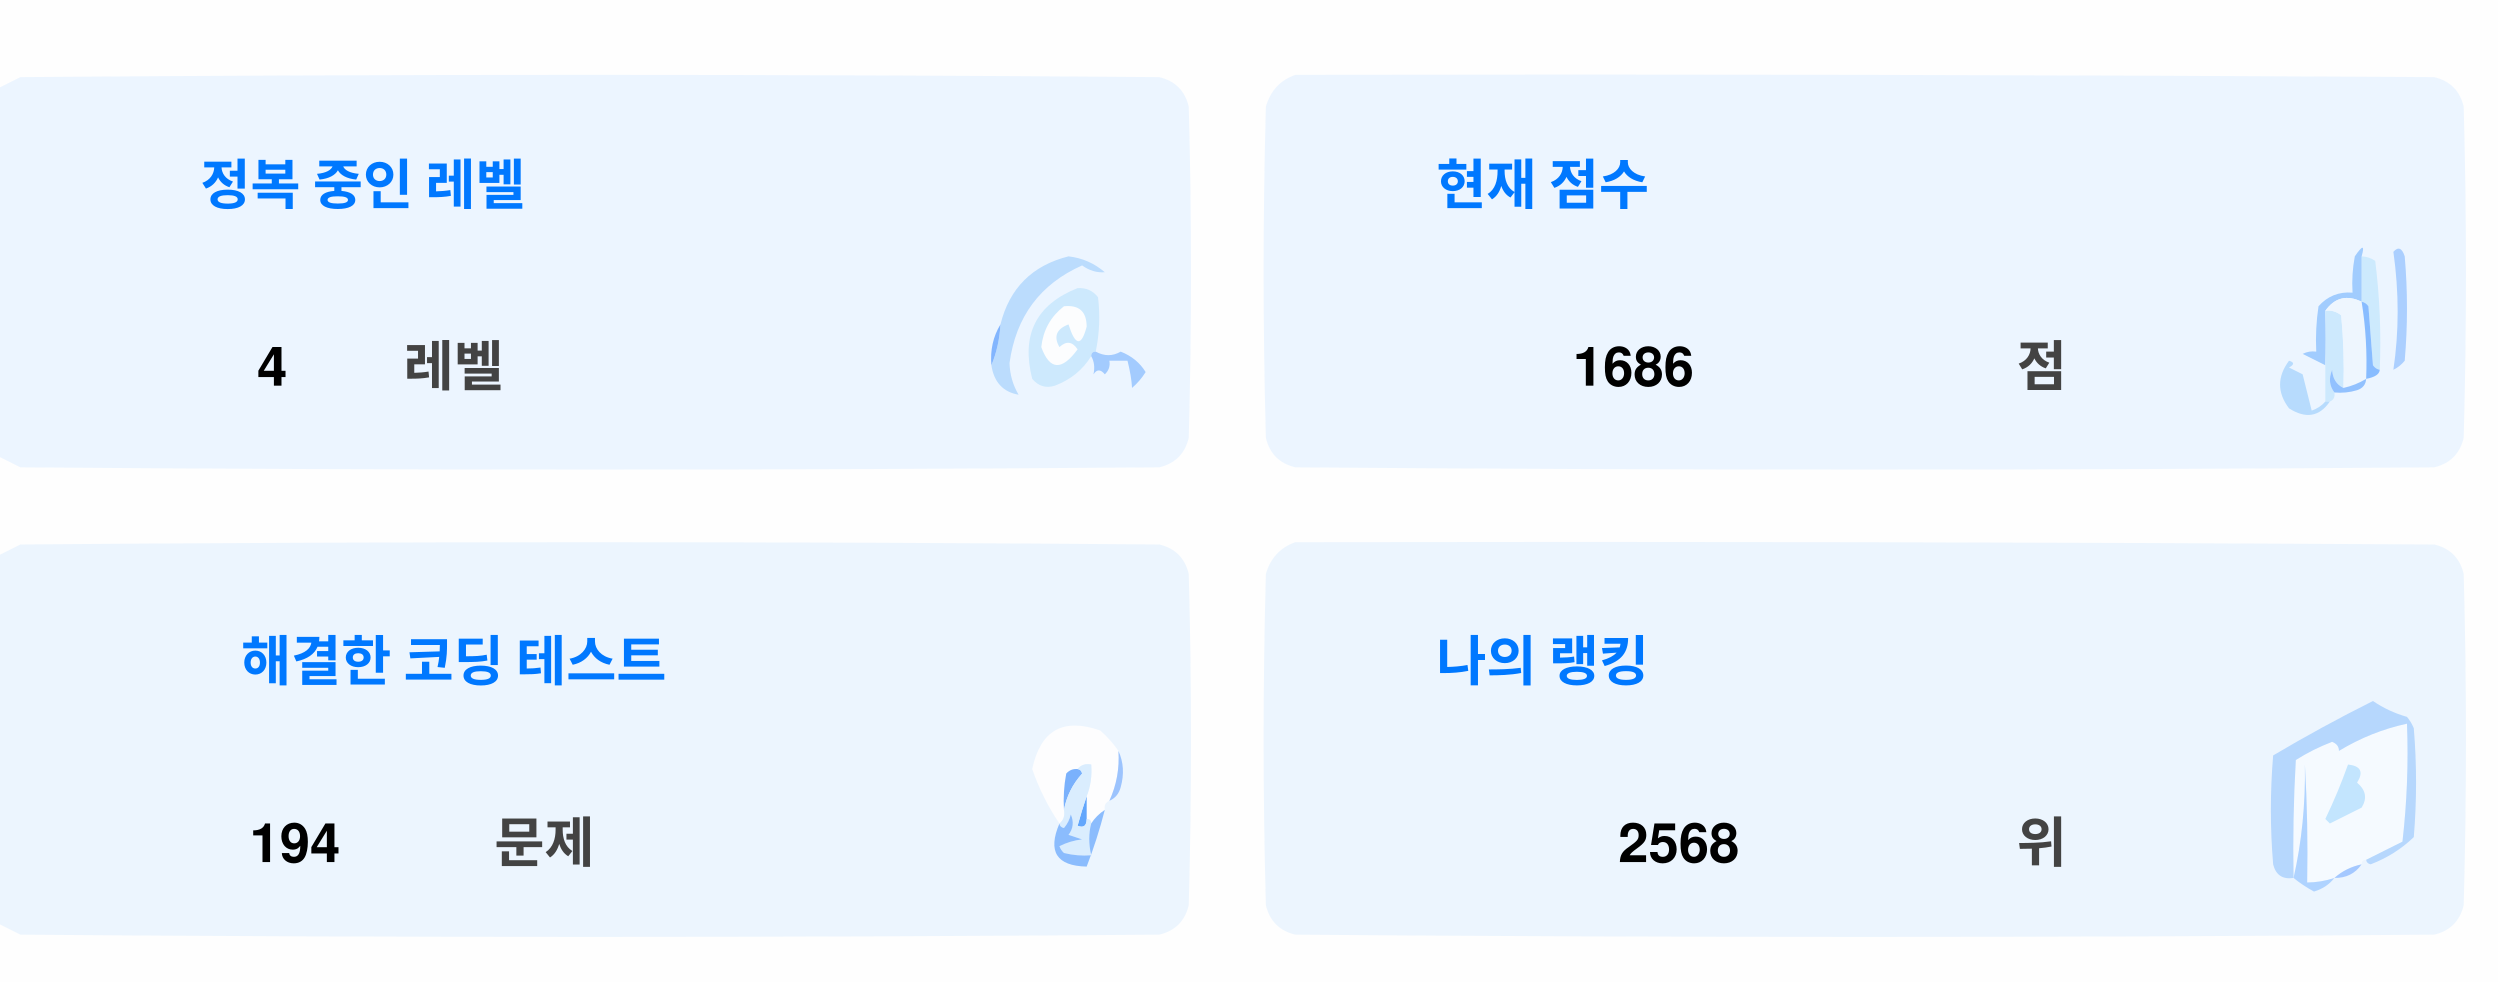
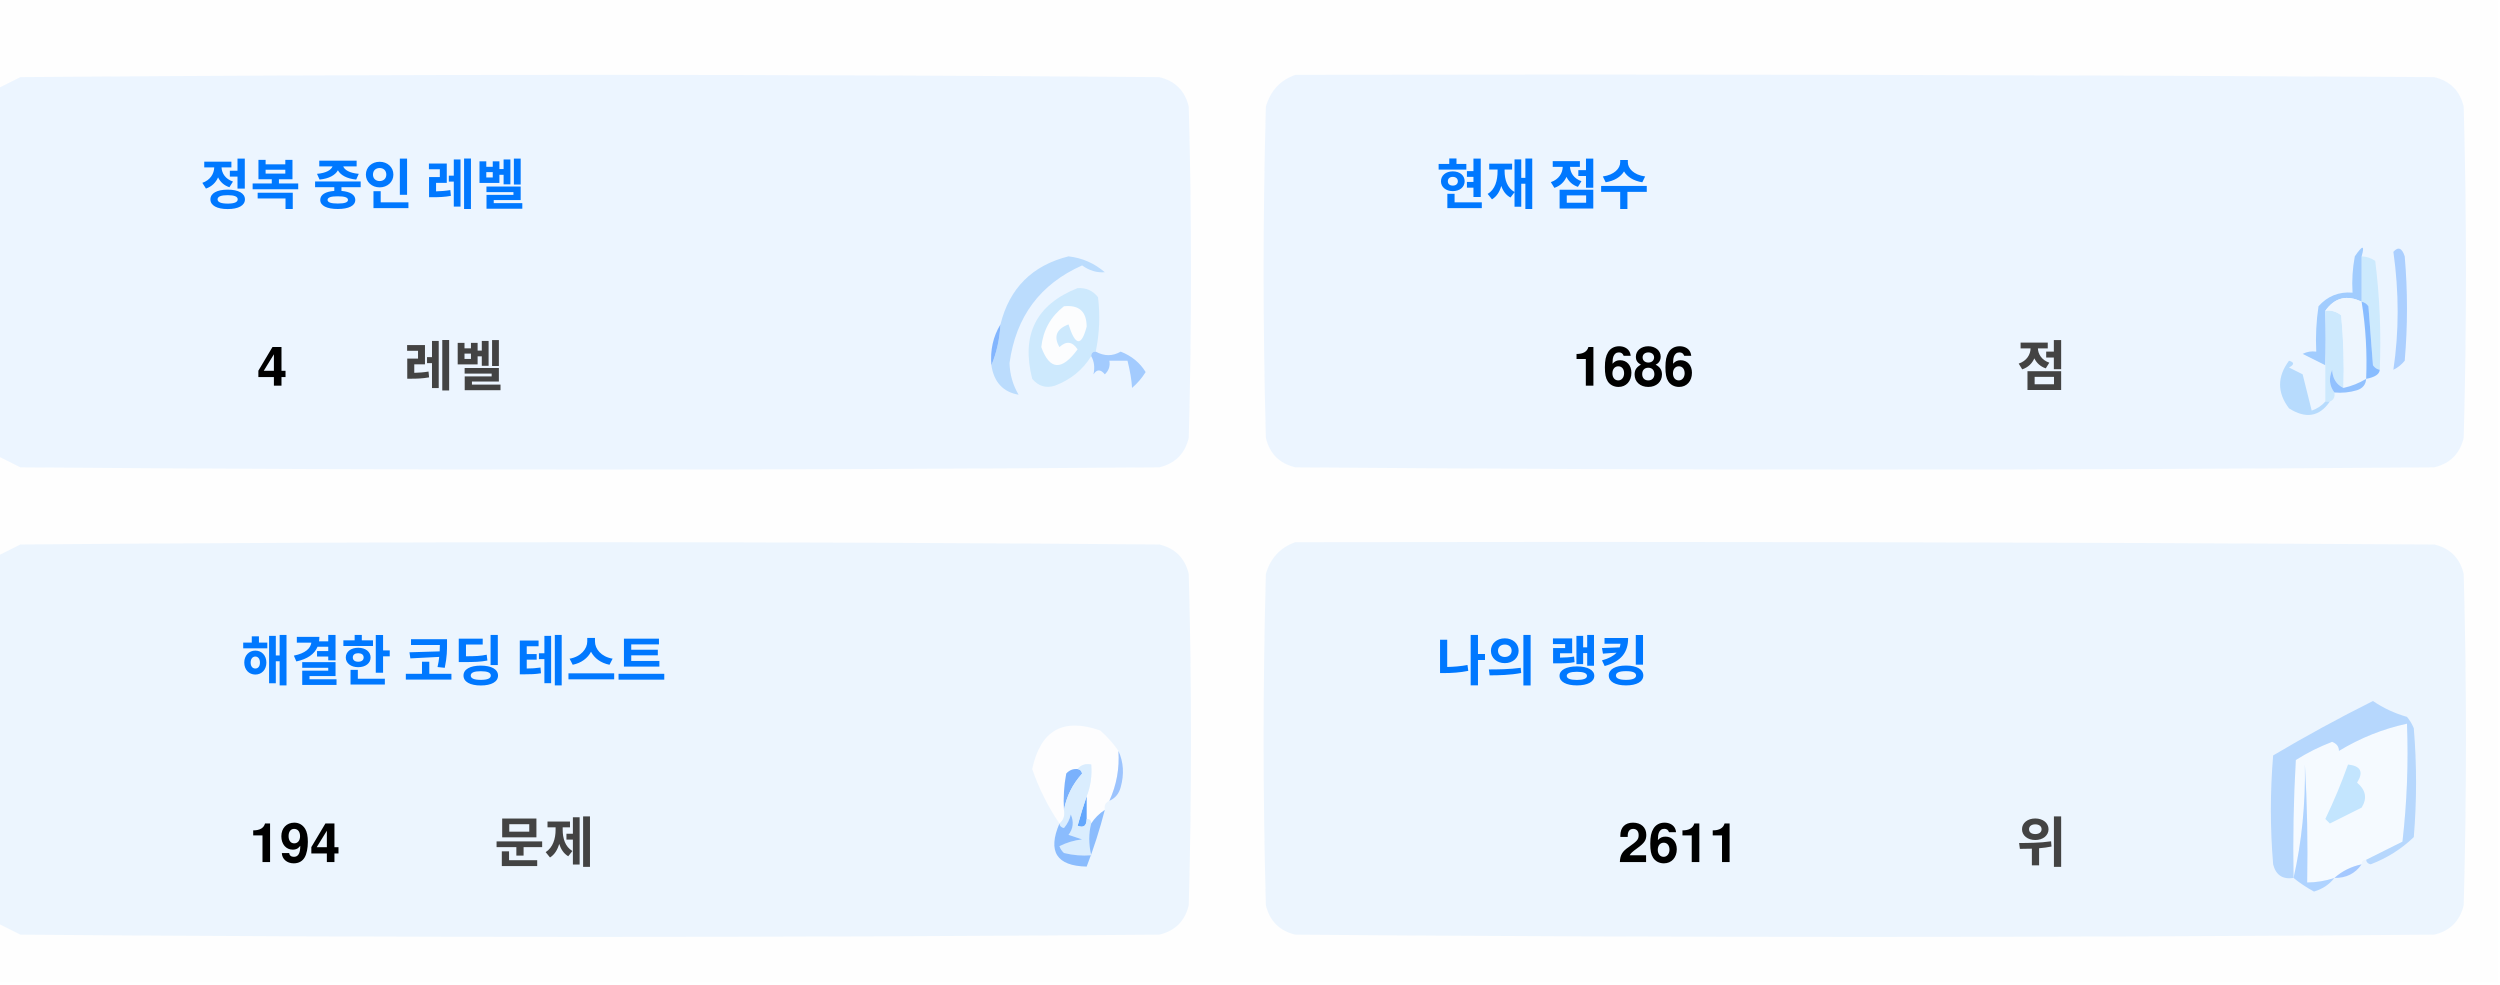
<svg xmlns="http://www.w3.org/2000/svg" version="1.1" width="551px" height="217px" style="shape-rendering:geometricPrecision; text-rendering:geometricPrecision; image-rendering:optimizeQuality; fill-rule:evenodd; clip-rule:evenodd">
  <style>.title {fill: #434343;font-size: 1rem;line-height: 1.5rem;font-weight: bold;font-family: -apple-system, BlinkMacSystemFont, Segoe UI, Helvetica, Arial, sans-serif, Apple Color Emoji, Segoe UI Emoji;}.desc {fill: #434343;font-size: 2.5rem;font-weight: bold;line-height: 1.5rem;font-family: -apple-system, BlinkMacSystemFont, Segoe UI, Helvetica, Arial, sans-serif, Apple Color Emoji, Segoe UI Emoji;}.desc-2 {fill: #434343;font-size: 1rem;font-weight: bold;line-height: 1.5rem;font-family: -apple-system, BlinkMacSystemFont, Segoe UI, Helvetica, Arial, sans-serif, Apple Color Emoji, Segoe UI Emoji;}.text, .desc {animation: twinkling 4s ease-in-out infinite;}@keyframes twinkling {40% { opacity: 1; }50% { opacity: 0.5; }60% { opacity: 1; }70% { opacity: 0.5; }80% { opacity: 1; }}</style>
  <g>
    <path style="opacity:1" fill="#fefefe" d="M -0.5,-0.5 C 183.167,-0.5 366.833,-0.5 550.5,-0.5C 550.5,71.833 550.5,144.167 550.5,216.5C 366.833,216.5 183.167,216.5 -0.5,216.5C -0.5,212.167 -0.5,207.833 -0.5,203.5C 1.14,204.32 2.807,205.153 4.5,206C 88.167,206.667 171.833,206.667 255.5,206C 259,205.167 261.167,203 262,199.5C 262.667,175.167 262.667,150.833 262,126.5C 261.167,123 259,120.833 255.5,120C 171.833,119.333 88.167,119.333 4.5,120C 2.807,120.847 1.14,121.68 -0.5,122.5C -0.5,115.167 -0.5,107.833 -0.5,100.5C 1.14,101.32 2.807,102.153 4.5,103C 88.167,103.667 171.833,103.667 255.5,103C 259,102.167 261.167,100 262,96.5C 262.667,72.167 262.667,47.833 262,23.5C 261.167,20 259,17.833 255.5,17C 171.833,16.333 88.167,16.333 4.5,17C 2.807,17.847 1.14,18.68 -0.5,19.5C -0.5,12.833 -0.5,6.167 -0.5,-0.5 Z" />
  </g>
  <g>
    <path style="opacity:1" fill="#ecf5ff" d="M -0.5,100.5 C -0.5,73.5 -0.5,46.5 -0.5,19.5C 1.14,18.68 2.807,17.847 4.5,17C 88.167,16.333 171.833,16.333 255.5,17C 259,17.833 261.167,20 262,23.5C 262.667,47.833 262.667,72.167 262,96.5C 261.167,100 259,102.167 255.5,103C 171.833,103.667 88.167,103.667 4.5,103C 2.807,102.153 1.14,101.32 -0.5,100.5 Z" />
  </g>
  <g>
    <path style="opacity:1" fill="#ecf5ff" d="M 285.5,16.5 C 369.167,16.333 452.834,16.5 536.5,17C 540,17.833 542.167,20 543,23.5C 543.667,47.833 543.667,72.167 543,96.5C 542.167,100 540,102.167 536.5,103C 452.833,103.667 369.167,103.667 285.5,103C 282,102.167 279.833,100 279,96.5C 278.333,72.167 278.333,47.833 279,23.5C 280.018,19.985 282.185,17.652 285.5,16.5 Z" />
  </g>
  <g>
    <path style="opacity:1" fill="#cdeafd" d="M 520.5,56.5 C 521.583,56.539 522.583,56.873 523.5,57.5C 524.498,65.472 524.831,73.472 524.5,81.5C 523.883,81.389 523.383,81.056 523,80.5C 522.667,76.167 522.333,71.833 522,67.5C 521.617,66.944 521.117,66.611 520.5,66.5C 520.5,63.167 520.5,59.833 520.5,56.5 Z" />
  </g>
  <g>
    <path style="opacity:1" fill="#abcfff" d="M 527.5,55.5 C 528.566,54.308 529.399,54.641 530,56.5C 530.667,64.167 530.667,71.833 530,79.5C 529.311,80.357 528.478,81.023 527.5,81.5C 528.758,73.08 528.758,64.414 527.5,55.5 Z" />
  </g>
  <g>
    <path style="opacity:1" fill="#bbdcfd" d="M 218.5,80.5 C 219.657,77.727 220.324,74.727 220.5,71.5C 222.49,63.51 227.49,58.51 235.5,56.5C 238.528,56.847 241.194,58.014 243.5,60C 241.744,60.141 240.078,59.641 238.5,58.5C 229.247,62.607 223.914,69.773 222.5,80C 222.565,82.526 223.232,84.859 224.5,87C 221.07,86.397 219.07,84.231 218.5,80.5 Z" />
  </g>
  <g>
    <path style="opacity:1" fill="#cde9fd" d="M 241.5,77.5 C 240.833,77.5 240.5,77.833 240.5,78.5C 238.628,81.529 235.961,83.695 232.5,85C 230.536,85.624 228.869,85.124 227.5,83.5C 225.021,73.791 228.354,67.124 237.5,63.5C 239.374,63.39 240.874,64.056 242,65.5C 242.497,69.524 242.331,73.524 241.5,77.5 Z" />
  </g>
  <g>
    <path style="opacity:1" fill="#fcfdfe" d="M 234.5,67.5 C 237.826,67.162 239.493,68.662 239.5,72C 238.334,76.434 237,76.267 235.5,71.5C 232.832,72.515 232.166,74.182 233.5,76.5C 235.017,75.089 236.351,75.256 237.5,77C 234.006,81.771 231.34,81.605 229.5,76.5C 229.904,72.771 231.571,69.771 234.5,67.5 Z" />
  </g>
  <g>
    <path style="opacity:1" fill="#a1ccfe" d="M 520.5,56.5 C 520.5,59.833 520.5,63.167 520.5,66.5C 517.238,64.922 514.572,65.589 512.5,68.5C 512.617,72.81 512.617,76.81 512.5,80.5C 510.86,79.68 509.193,78.847 507.5,78C 508.448,77.517 509.448,77.35 510.5,77.5C 510.335,74.15 510.502,70.817 511,67.5C 512.995,65.253 515.495,64.253 518.5,64.5C 518.336,61.813 518.503,59.146 519,56.5C 520.731,53.969 521.231,53.969 520.5,56.5 Z" />
  </g>
  <g>
    <path style="opacity:1" fill="#cde9fd" d="M 512.5,68.5 C 513.822,68.33 514.989,68.663 516,69.5C 516.499,74.823 516.666,80.156 516.5,85.5C 514.955,84.77 514.122,83.437 514,81.5C 513.22,83.387 513.387,85.054 514.5,86.5C 514.672,87.492 514.338,88.158 513.5,88.5C 513.167,88.5 512.833,88.5 512.5,88.5C 512.5,85.833 512.5,83.167 512.5,80.5C 512.617,76.81 512.617,72.81 512.5,68.5 Z" />
  </g>
  <g>
    <path style="opacity:1" fill="#eef6fe" d="M 520.5,66.5 C 521.407,72.106 521.74,77.773 521.5,83.5C 519.95,84.441 518.284,85.108 516.5,85.5C 516.666,80.156 516.499,74.823 516,69.5C 514.989,68.663 513.822,68.33 512.5,68.5C 514.572,65.589 517.238,64.922 520.5,66.5 Z" />
  </g>
  <g>
    <path style="opacity:1" fill="#88bcff" d="M 520.5,66.5 C 521.117,66.611 521.617,66.944 522,67.5C 522.333,71.833 522.667,76.167 523,80.5C 523.383,81.056 523.883,81.389 524.5,81.5C 524.445,82.469 523.445,83.136 521.5,83.5C 521.74,77.773 521.407,72.106 520.5,66.5 Z" />
  </g>
  <g>
    <path style="opacity:1" fill="#82b5fe" d="M 220.5,71.5 C 220.324,74.727 219.657,77.727 218.5,80.5C 218.215,77.171 218.882,74.171 220.5,71.5 Z" />
  </g>
  <g>
    <path style="opacity:1" fill="#a3cbfe" d="M 240.5,78.5 C 240.5,77.833 240.833,77.5 241.5,77.5C 243.391,78.536 245.224,78.536 247,77.5C 249.391,78.429 251.225,79.929 252.5,82C 251.681,83.319 250.681,84.486 249.5,85.5C 249.409,83.777 249.075,81.777 248.5,79.5C 247.167,79.5 245.833,79.5 244.5,79.5C 244.719,80.675 244.386,81.675 243.5,82.5C 242.575,81.359 241.741,81.359 241,82.5C 241.331,80.981 241.164,79.648 240.5,78.5 Z" />
  </g>
  <g>
    <path style="opacity:1" fill="#b7dbfd" d="M 512.5,88.5 C 512.833,88.5 513.167,88.5 513.5,88.5C 511.199,91.857 508.199,92.357 504.5,90C 501.872,86.535 501.872,83.035 504.5,79.5C 505.696,79.846 505.696,80.346 504.5,81C 505.5,81.5 506.5,82 507.5,82.5C 508.167,85.167 508.833,87.833 509.5,90.5C 510.739,90.058 511.739,89.391 512.5,88.5 Z" />
  </g>
  <g>
    <path style="opacity:1" fill="#92c1fe" d="M 516.5,85.5 C 518.284,85.108 519.95,84.441 521.5,83.5C 521.423,84.75 520.756,85.583 519.5,86C 517.866,86.493 516.199,86.66 514.5,86.5C 513.387,85.054 513.22,83.387 514,81.5C 514.122,83.437 514.955,84.77 516.5,85.5 Z" />
  </g>
  <g>
    <path style="opacity:1" fill="#ecf5fe" d="M -0.5,203.5 C -0.5,176.5 -0.5,149.5 -0.5,122.5C 1.14,121.68 2.807,120.847 4.5,120C 88.167,119.333 171.833,119.333 255.5,120C 259,120.833 261.167,123 262,126.5C 262.667,150.833 262.667,175.167 262,199.5C 261.167,203 259,205.167 255.5,206C 171.833,206.667 88.167,206.667 4.5,206C 2.807,205.153 1.14,204.32 -0.5,203.5 Z" />
  </g>
  <g>
    <path style="opacity:1" fill="#ecf5fe" d="M 285.5,119.5 C 369.167,119.333 452.834,119.5 536.5,120C 540,120.833 542.167,123 543,126.5C 543.667,150.833 543.667,175.167 543,199.5C 542.167,203 540,205.167 536.5,206C 452.833,206.667 369.167,206.667 285.5,206C 282,205.167 279.833,203 279,199.5C 278.333,175.167 278.333,150.833 279,126.5C 280.018,122.985 282.185,120.652 285.5,119.5 Z" />
  </g>
  <g>
    <path style="opacity:1" fill="#fdfdfe" d="M 246.5,165.5 C 246.758,169.367 246.092,173.034 244.5,176.5C 243.662,176.842 243.328,177.508 243.5,178.5C 242.272,179.306 241.272,180.306 240.5,181.5C 240.5,180.833 240.167,180.5 239.5,180.5C 239.5,178.833 239.5,177.167 239.5,175.5C 240.369,173.283 240.702,170.95 240.5,168.5C 239.209,168.263 238.209,168.596 237.5,169.5C 236.504,169.414 235.671,169.748 235,170.5C 234.503,173.146 234.336,175.813 234.5,178.5C 234.737,179.791 234.404,180.791 233.5,181.5C 230.986,177.806 228.986,173.806 227.5,169.5C 229.309,160.957 234.309,158.124 242.5,161C 244.07,162.397 245.404,163.897 246.5,165.5 Z" />
  </g>
  <g>
    <path style="opacity:1" fill="#f5faff" d="M 521.5,189.5 C 520.833,189.5 520.5,189.833 520.5,190.5C 518.181,190.992 516.181,191.992 514.5,193.5C 512.565,194.15 510.565,194.483 508.5,194.5C 508.666,185.827 508.5,177.16 508,168.5C 508.141,177.227 507.308,185.56 505.5,193.5C 505.334,184.827 505.5,176.16 506,167.5C 508.527,165.903 511.194,164.57 514,163.5C 515.011,163.892 515.511,164.559 515.5,165.5C 520.21,162.641 525.21,160.641 530.5,159.5C 530.831,168.192 530.498,176.859 529.5,185.5C 526.807,186.847 524.14,188.18 521.5,189.5 Z" />
  </g>
  <g>
    <path style="opacity:1" fill="#b6d7fd" d="M 521.5,189.5 C 524.14,188.18 526.807,186.847 529.5,185.5C 530.498,176.859 530.831,168.192 530.5,159.5C 525.21,160.641 520.21,162.641 515.5,165.5C 515.511,164.559 515.011,163.892 514,163.5C 511.194,164.57 508.527,165.903 506,167.5C 505.5,176.16 505.334,184.827 505.5,193.5C 503.089,193.863 501.589,192.863 501,190.5C 500.333,182.5 500.333,174.5 501,166.5C 508.173,162.246 515.507,158.246 523,154.5C 525.304,156.068 527.804,157.235 530.5,158C 531.126,158.75 531.626,159.584 532,160.5C 532.667,168.5 532.667,176.5 532,184.5C 529.292,187.111 526.125,189.111 522.5,190.5C 521.893,190.376 521.56,190.043 521.5,189.5 Z" />
  </g>
  <g>
    <path style="opacity:1" fill="#c3e5fe" d="M 517.5,168.5 C 520.317,168.801 520.984,170.134 519.5,172.5C 521.439,174.122 521.772,175.956 520.5,178C 518.167,179.167 515.833,180.333 513.5,181.5C 513.167,181.167 512.833,180.833 512.5,180.5C 514.414,176.515 516.081,172.515 517.5,168.5 Z" />
  </g>
  <g>
    <path style="opacity:1" fill="#7ab1fc" d="M 237.5,169.5 C 238.043,169.56 238.376,169.893 238.5,170.5C 236.395,172.836 235.062,175.503 234.5,178.5C 234.336,175.813 234.503,173.146 235,170.5C 235.671,169.748 236.504,169.414 237.5,169.5 Z" />
  </g>
  <g>
    <path style="opacity:1" fill="#afd3ff" d="M 514.5,193.5 C 513.378,194.947 511.878,195.947 510,196.5C 508.348,195.601 506.848,194.601 505.5,193.5C 507.308,185.56 508.141,177.227 508,168.5C 508.5,177.16 508.666,185.827 508.5,194.5C 510.565,194.483 512.565,194.15 514.5,193.5 Z" />
  </g>
  <g>
    <path style="opacity:1" fill="#9cc3fd" d="M 246.5,165.5 C 247.634,167.966 247.801,170.633 247,173.5C 246.623,174.942 245.79,175.942 244.5,176.5C 246.092,173.034 246.758,169.367 246.5,165.5 Z" />
  </g>
  <g>
    <path style="opacity:1" fill="#62a6fc" d="M 239.5,175.5 C 239.5,177.167 239.5,178.833 239.5,180.5C 239.483,182.028 238.816,182.528 237.5,182C 238.117,179.723 238.784,177.556 239.5,175.5 Z" />
  </g>
  <g>
    <path style="opacity:1" fill="#daedfe" d="M 237.5,169.5 C 238.209,168.596 239.209,168.263 240.5,168.5C 240.702,170.95 240.369,173.283 239.5,175.5C 238.784,177.556 238.117,179.723 237.5,182C 238.816,182.528 239.483,182.028 239.5,180.5C 240.167,180.5 240.5,180.833 240.5,181.5C 239.918,183.669 239.918,186.002 240.5,188.5C 238.473,188.662 236.473,188.495 234.5,188C 234.043,187.586 233.709,187.086 233.5,186.5C 235.078,185.702 236.744,185.202 238.5,185C 237.5,184.667 236.5,184.333 235.5,184C 236.554,182.612 236.72,181.112 236,179.5C 235.751,180.624 235.251,181.624 234.5,182.5C 233.893,182.376 233.56,182.043 233.5,181.5C 234.404,180.791 234.737,179.791 234.5,178.5C 235.062,175.503 236.395,172.836 238.5,170.5C 238.376,169.893 238.043,169.56 237.5,169.5 Z" />
  </g>
  <g>
    <path style="opacity:1" fill="#8bbcfd" d="M 243.5,178.5 C 242.395,182.803 241.062,186.969 239.5,191C 232.857,190.847 230.857,187.68 233.5,181.5C 233.56,182.043 233.893,182.376 234.5,182.5C 235.251,181.624 235.751,180.624 236,179.5C 236.72,181.112 236.554,182.612 235.5,184C 236.5,184.333 237.5,184.667 238.5,185C 236.744,185.202 235.078,185.702 233.5,186.5C 233.709,187.086 234.043,187.586 234.5,188C 236.473,188.495 238.473,188.662 240.5,188.5C 239.918,186.002 239.918,183.669 240.5,181.5C 241.272,180.306 242.272,179.306 243.5,178.5 Z" />
  </g>
  <g>
    <path style="opacity:1" fill="#a4c8ff" d="M 520.5,190.5 C 519.089,192.539 517.089,193.539 514.5,193.5C 516.181,191.992 518.181,190.992 520.5,190.5 Z" />
  </g>
  <text text-anchor="middle" x="80" y="45" class="title" style="fill:#0078ff;" stroke="#none" stroke-width="1">정복 중인 레벨</text>
  <text text-anchor="middle" x="60" y="85" class="desc" style="fill:#000000;" stroke="#none" stroke-width="1">4</text>
  <text text-anchor="middle" x="100" y="85" class="desc-2" style="fill:#434343;" stroke="#none" stroke-width="1">레벨</text>
  <text text-anchor="middle" x="340" y="45" class="title" style="fill:#0078ff;" stroke="#none" stroke-width="1">현재 점수</text>
  <text text-anchor="middle" x="360" y="85" class="desc" style="fill:#000000;" stroke="#none" stroke-width="1">1686</text>
  <text text-anchor="middle" x="450" y="85" class="desc-2" style="fill:#434343;" stroke="#none" stroke-width="1">점</text>
  <text text-anchor="middle" x="100" y="150" class="title" style="fill:#0078ff;" stroke="#none" stroke-width="1">해결한 코딩 테스트</text>
  <text text-anchor="middle" x="65" y="190" class="desc" style="fill:#000000;" stroke="#none" stroke-width="1">194</text>
  <text text-anchor="middle" x="120" y="190" class="desc-2" style="fill:#434343;" stroke="#none" stroke-width="1">문제</text>
  <text text-anchor="middle" x="340" y="150" class="title" style="fill:#0078ff;" stroke="#none" stroke-width="1">나의 랭킹</text>
-   <text text-anchor="middle" x="370" y="190" class="desc" style="fill:#000000;" stroke="#none" stroke-width="1">2568</text>
+   <text text-anchor="middle" x="370" y="190" class="desc" style="fill:#000000;" stroke="#none" stroke-width="1">2611</text>
  <text text-anchor="middle" x="450" y="190" class="desc-2" style="fill:#434343;" stroke="#none" stroke-width="1">위</text>
</svg>
